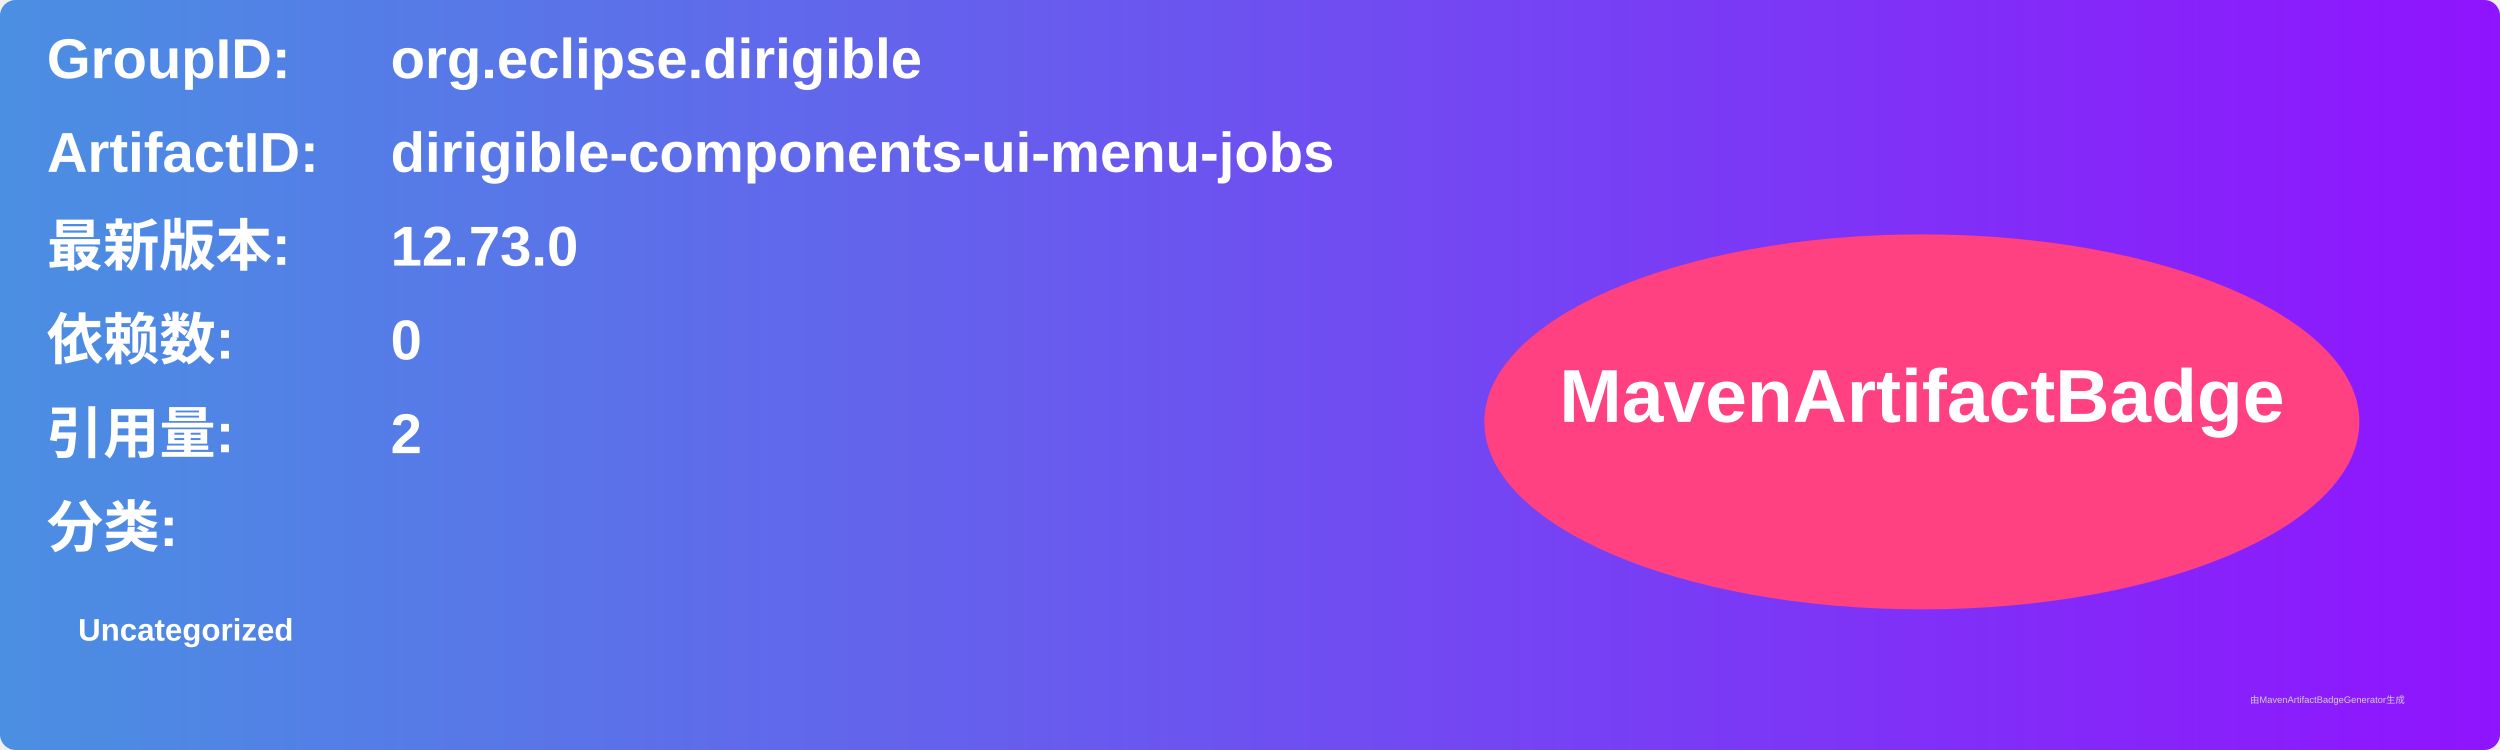
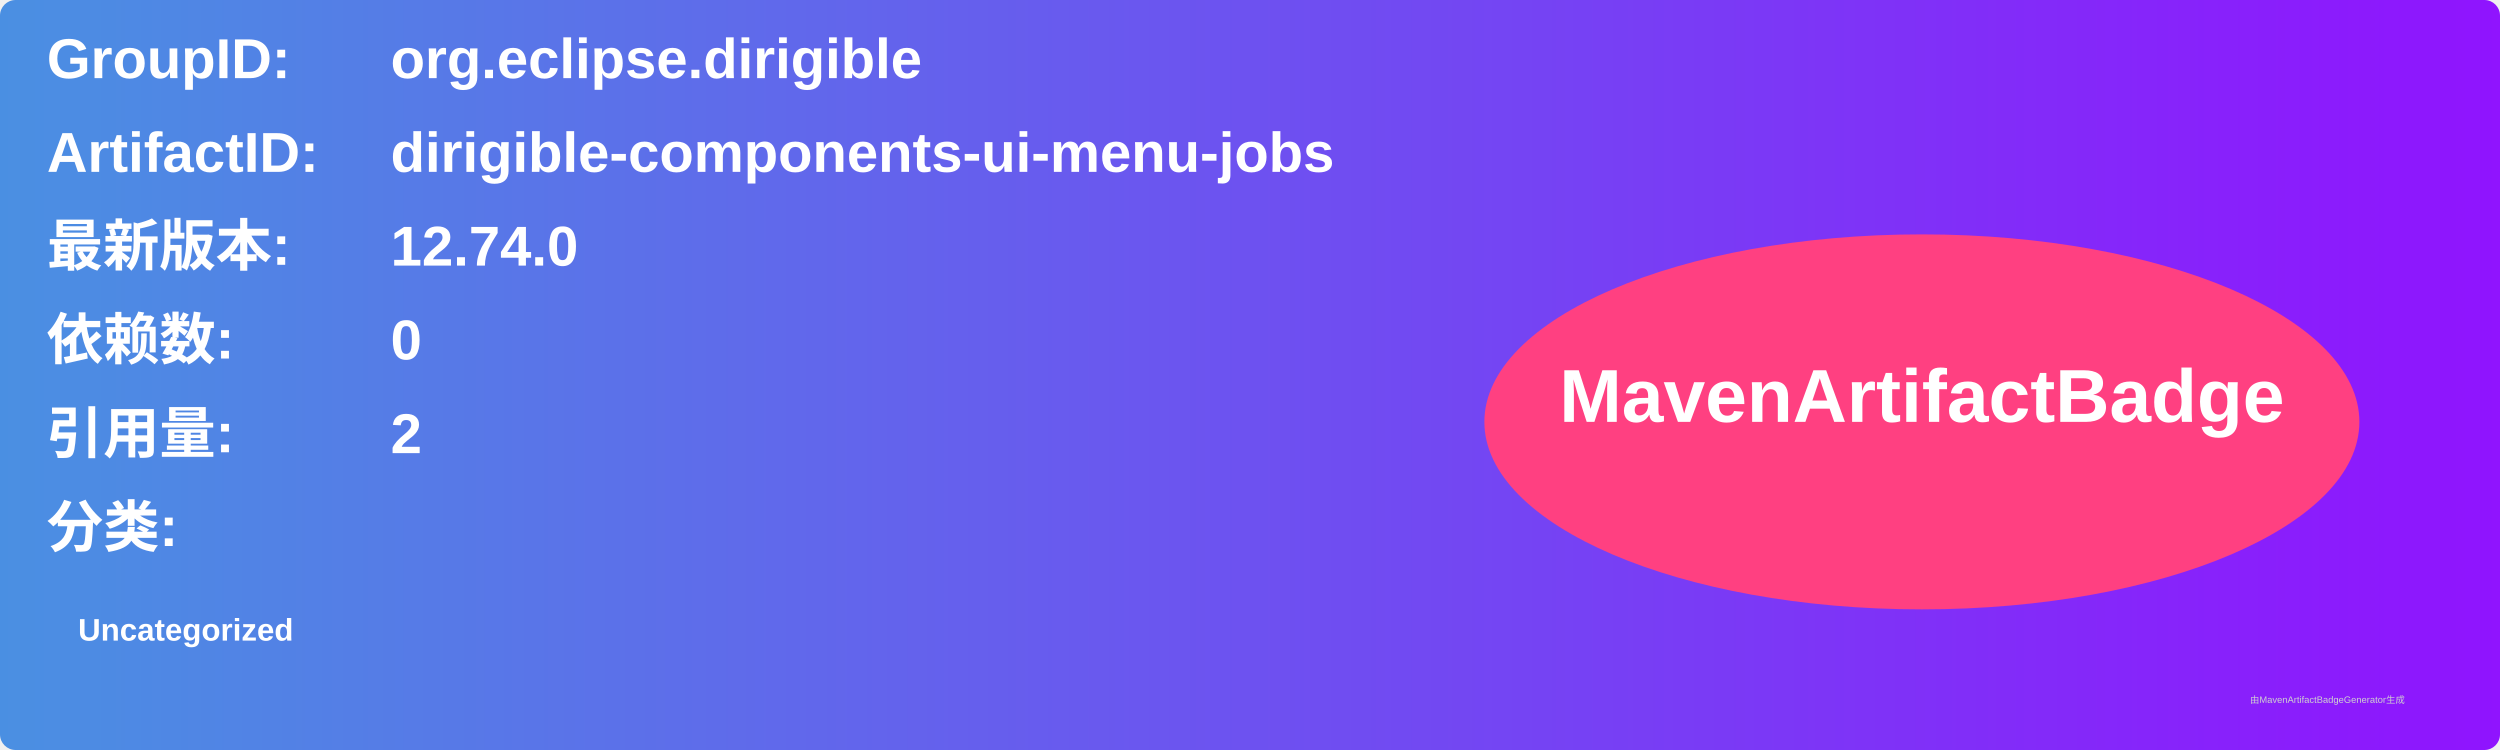
<svg xmlns="http://www.w3.org/2000/svg" width="800" height="240" viewBox="0 0 800 240">
  <linearGradient id="grad" x1="0%" y1="0%" x2="100%" y2="0%">
    <stop offset="0%" stop-color="#4a90e2" />
    <stop offset="100%" stop-color="#9013fe" />
  </linearGradient>
  <rect width="100%" height="100%" rx="5" ry="5" fill="url(#grad)" />
  <g transform="translate(15, 15)">
    <text x="0" y="10" font-family="Arial" font-size="18" fill="white" font-weight="bold" width="260">GroupID:</text>
    <text x="110" y="10" font-family="Arial" font-size="18" fill="white" font-weight="bold" width="460">org.eclipse.dirigible</text>
    <text x="0" y="40" font-family="Arial" font-size="18" fill="white" font-weight="bold" width="260">ArtifactID:</text>
    <text x="110" y="40" font-family="Arial" font-size="18" fill="white" font-weight="bold" width="460">dirigible-components-ui-menu-jobs</text>
    <text x="0" y="70" font-family="Arial" font-size="18" fill="white" font-weight="bold">最新版本:</text>
    <text x="110" y="70" font-family="Arial" font-size="18" fill="white" font-weight="bold">
-       <tspan font-weight="bold">12.73.0</tspan>
+       <tspan font-weight="bold">12.74.0</tspan>
    </text>
    <text x="0" y="100" font-family="Arial" font-size="18" fill="white" font-weight="bold">依赖数: </text>
    <text x="110" y="100" font-family="Arial" font-size="18" fill="white">
      <tspan font-weight="bold">0</tspan>
    </text>
    <text x="0" y="130" font-family="Arial" font-size="18" fill="white" font-weight="bold">引用量: </text>
    <text x="110" y="130" font-family="Arial" font-size="18" fill="white">
      <tspan font-weight="bold">2</tspan>
    </text>
    <text x="0" y="160" font-family="Arial" font-size="18" fill="white" font-weight="bold">分类:</text>
    <text x="10" y="190" font-family="Arial" font-size="10" fill="white">
      <tspan font-weight="bold">Uncategorized</tspan>
    </text>
    <ellipse cx="600" cy="120" rx="140" ry="60" fill="#ff4081" />
    <text x="600" y="120" text-anchor="middle" font-family="Arial" font-size="24" fill="white" font-weight="bold">MavenArtifactBadge</text>
  </g>
  <text x="720" y="225" font-family="Arial" font-size="3" fill="#d0d0d0">由MavenArtifactBadgeGenerator生成</text>
</svg>
